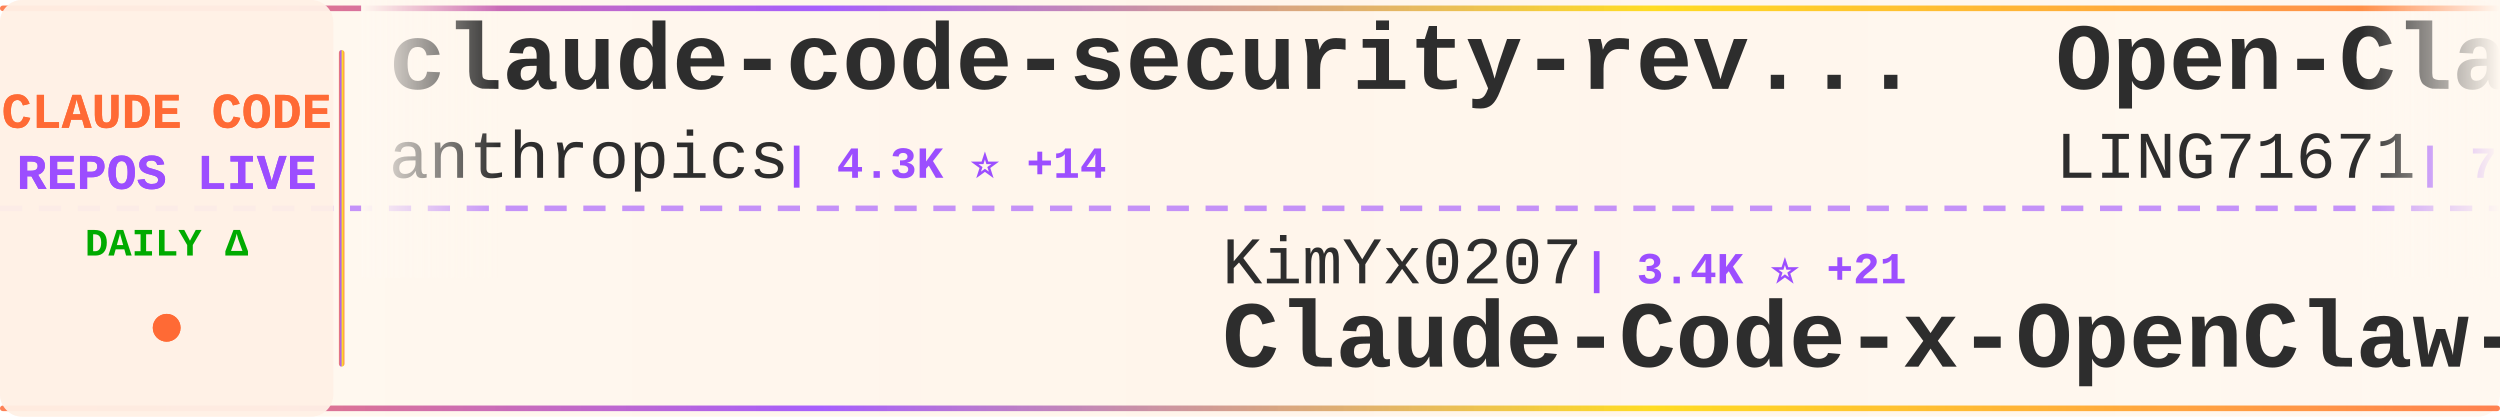
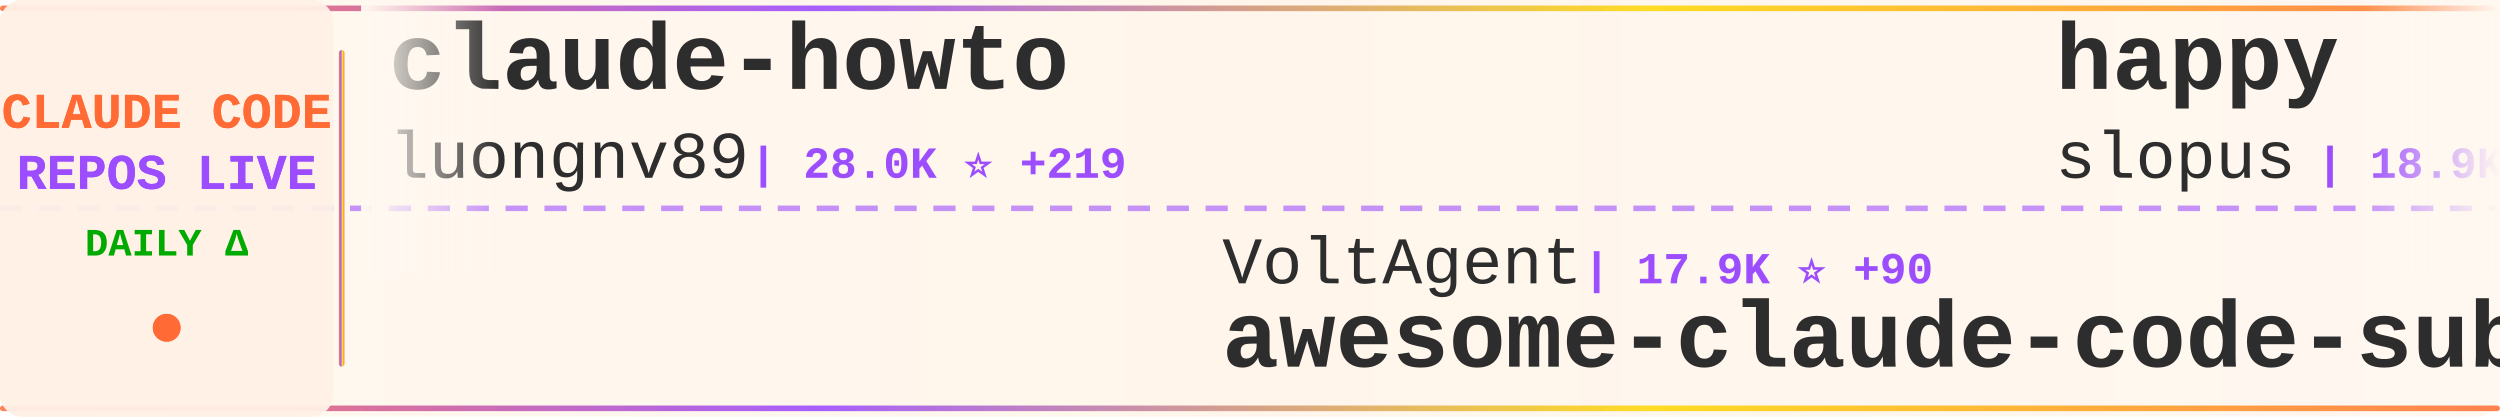
<svg xmlns="http://www.w3.org/2000/svg" width="900" height="150">
  <defs>
    <linearGradient id="tickerBg" x1="0%" y1="0%" x2="100%" y2="0%">
      <stop offset="0%" style="stop-color:#fff8f0;stop-opacity:0.98" />
      <stop offset="50%" style="stop-color:#fff5eb;stop-opacity:1" />
      <stop offset="100%" style="stop-color:#fff8f0;stop-opacity:0.98" />
    </linearGradient>
    <linearGradient id="borderGrad" x1="0%" y1="0%" x2="100%" y2="0%">
      <stop offset="0%" style="stop-color:#FF6B35;stop-opacity:0.85">
        <animate attributeName="stop-opacity" values="0.85;1;0.85" dur="2s" repeatCount="indefinite" />
      </stop>
      <stop offset="33%" style="stop-color:#9C4EFF;stop-opacity:0.9">
        <animate attributeName="stop-opacity" values="0.9;1;0.9" dur="2.2s" repeatCount="indefinite" />
      </stop>
      <stop offset="66%" style="stop-color:#FFD700;stop-opacity:0.85">
        <animate attributeName="stop-opacity" values="0.85;1;0.85" dur="1.8s" repeatCount="indefinite" />
      </stop>
      <stop offset="100%" style="stop-color:#FF6B35;stop-opacity:0.85">
        <animate attributeName="stop-opacity" values="0.85;1;0.85" dur="2s" repeatCount="indefinite" />
      </stop>
    </linearGradient>
    <filter id="textGlow">
      <feGaussianBlur stdDeviation="0.15" result="coloredBlur" />
      <feMerge>
        <feMergeNode in="coloredBlur" />
        <feMergeNode in="SourceGraphic" />
      </feMerge>
    </filter>
    <filter id="metricGlow">
      <feGaussianBlur stdDeviation="0.2" result="coloredBlur" />
      <feMerge>
        <feMergeNode in="coloredBlur" />
        <feMergeNode in="SourceGraphic" />
      </feMerge>
    </filter>
    <linearGradient id="leftFade" x1="0%" y1="0%" x2="100%" y2="0%">
      <stop offset="0%" style="stop-color:#fff8f0;stop-opacity:1" />
      <stop offset="100%" style="stop-color:#fff8f0;stop-opacity:0" />
    </linearGradient>
    <linearGradient id="rightFade" x1="0%" y1="0%" x2="100%" y2="0%">
      <stop offset="0%" style="stop-color:#fff8f0;stop-opacity:0" />
      <stop offset="100%" style="stop-color:#fff8f0;stop-opacity:1" />
    </linearGradient>
  </defs>
  <rect width="900" height="150" fill="url(#tickerBg)" rx="8" />
  <rect x="0" y="2" width="900" height="2" fill="url(#borderGrad)" rx="1" />
  <rect x="0" y="146" width="900" height="2" fill="url(#borderGrad)" rx="1" />
  <line x1="0" y1="75" x2="900" y2="75" stroke="#9C4EFF" stroke-width="2" stroke-dasharray="8 6" opacity="0.6" />
  <rect x="0" y="0" width="120" height="150" fill="#fff0e6" opacity="0.95" rx="8" />
  <text x="60" y="46" font-family="'Courier New', monospace" font-size="18" font-weight="bold" fill="#FF6B35" text-anchor="middle" filter="url(#textGlow)">
    CLAUDE CODE
  </text>
  <text x="60" y="68" font-family="'Courier New', monospace" font-size="18" font-weight="bold" fill="#9C4EFF" text-anchor="middle" filter="url(#textGlow)">
    REPOS LIVE
  </text>
  <text x="60" y="92" font-family="'Courier New', monospace" font-size="14" font-weight="bold" fill="#00aa00" text-anchor="middle">
    DAILY Δ
  </text>
  <circle cx="60" cy="118" r="5" fill="#FF6B35" filter="url(#metricGlow)">
    <animate attributeName="r" values="4;6;4" dur="1.5s" repeatCount="indefinite" />
    <animate attributeName="opacity" values="0.6;1;0.6" dur="1.5s" repeatCount="indefinite" />
  </circle>
  <rect x="122" y="18" width="2" height="114" fill="url(#borderGrad)" rx="1" />
  <clipPath id="tickerClip">
    <rect x="130" y="0" width="770" height="150" />
  </clipPath>
  <g clip-path="url(#tickerClip)">
    <g id="tickerItems">
      <animateTransform attributeName="transform" attributeType="XML" type="translate" from="0 0" to="-3000 0" dur="54s" repeatCount="indefinite" />
      <g transform="translate(0, 0)">
-         <text x="140" y="32" font-family="'Courier New', monospace" font-size="34" font-weight="bold" fill="#2d2d2d">claude-code-security-rev...</text>
-         <text x="140" y="64" font-family="'Courier New', monospace" font-size="24" font-weight="normal" fill="#2d2d2d" opacity="1.0">anthropics</text>
-         <text x="282" y="64" font-family="'Courier New', monospace" font-size="16" font-weight="bold" fill="#9C4EFF"> | 4.3K ⭐ +14</text>
+         <text x="140" y="32" font-family="'Courier New', monospace" font-size="34" font-weight="bold" fill="#2d2d2d">claude-howto</text>
+         <text x="140" y="64" font-family="'Courier New', monospace" font-size="24" font-weight="normal" fill="#2d2d2d" opacity="1.0">luongnv89</text>
+         <text x="270" y="64" font-family="'Courier New', monospace" font-size="16" font-weight="bold" fill="#9C4EFF"> | 28.0K ⭐ +219</text>
      </g>
      <g transform="translate(300, 0)">
-         <text x="140" y="102" font-family="'Courier New', monospace" font-size="24" font-weight="normal" fill="#2d2d2d" opacity="1.0">KimYx0207</text>
-         <text x="270" y="102" font-family="'Courier New', monospace" font-size="16" font-weight="bold" fill="#9C4EFF"> | 3.4K ⭐ +21</text>
-         <text x="140" y="132" font-family="'Courier New', monospace" font-size="34" font-weight="bold" fill="#2d2d2d">Claude-Code-x-OpenClaw-G...</text>
+         <text x="140" y="102" font-family="'Courier New', monospace" font-size="24" font-weight="normal" fill="#2d2d2d" opacity="1.0">VoltAgent</text>
+         <text x="270" y="102" font-family="'Courier New', monospace" font-size="16" font-weight="bold" fill="#9C4EFF"> | 17.9K ⭐ +90</text>
+         <text x="140" y="132" font-family="'Courier New', monospace" font-size="34" font-weight="bold" fill="#2d2d2d">awesome-claude-code-suba...</text>
      </g>
      <g transform="translate(600, 0)">
-         <text x="140" y="32" font-family="'Courier New', monospace" font-size="34" font-weight="bold" fill="#2d2d2d">Open-ClaudeCode</text>
-         <text x="140" y="64" font-family="'Courier New', monospace" font-size="24" font-weight="normal" fill="#2d2d2d" opacity="1.0">LING71671</text>
-         <text x="270" y="64" font-family="'Courier New', monospace" font-size="16" font-weight="bold" fill="#9C4EFF"> | 765 ⭐ +2</text>
+         <text x="140" y="32" font-family="'Courier New', monospace" font-size="34" font-weight="bold" fill="#2d2d2d">happy</text>
+         <text x="140" y="64" font-family="'Courier New', monospace" font-size="24" font-weight="normal" fill="#2d2d2d" opacity="1.0">slopus</text>
+         <text x="234" y="64" font-family="'Courier New', monospace" font-size="16" font-weight="bold" fill="#9C4EFF"> | 18.9K ⭐ +80</text>
      </g>
      <g transform="translate(900, 0)">
-         <text x="140" y="102" font-family="'Courier New', monospace" font-size="24" font-weight="normal" fill="#2d2d2d" opacity="1.0">liuup</text>
-         <text x="222" y="102" font-family="'Courier New', monospace" font-size="16" font-weight="bold" fill="#9C4EFF"> | 1.9K ⭐ +51</text>
-         <text x="140" y="132" font-family="'Courier New', monospace" font-size="34" font-weight="bold" fill="#2d2d2d">claude-code-analysis</text>
+         <text x="140" y="102" font-family="'Courier New', monospace" font-size="24" font-weight="normal" fill="#2d2d2d" opacity="1.0">luyao618</text>
+         <text x="258" y="102" font-family="'Courier New', monospace" font-size="16" font-weight="bold" fill="#9C4EFF"> | 1.2K ⭐ +6</text>
+         <text x="140" y="132" font-family="'Courier New', monospace" font-size="34" font-weight="bold" fill="#2d2d2d">Claude-Code-Source-Study</text>
      </g>
      <g transform="translate(1200, 0)">
-         <text x="140" y="32" font-family="'Courier New', monospace" font-size="34" font-weight="bold" fill="#2d2d2d">claude-code-rust</text>
-         <text x="140" y="64" font-family="'Courier New', monospace" font-size="24" font-weight="normal" fill="#2d2d2d" opacity="1.0">lorryjovens-hub</text>
-         <text x="342" y="64" font-family="'Courier New', monospace" font-size="16" font-weight="bold" fill="#9C4EFF"> | 1.4K ⭐ +10</text>
+         <text x="140" y="32" font-family="'Courier New', monospace" font-size="34" font-weight="bold" fill="#2d2d2d">how-claude-code-works</text>
+         <text x="140" y="64" font-family="'Courier New', monospace" font-size="24" font-weight="normal" fill="#2d2d2d" opacity="1.0">Windy3f3f3f3f</text>
+         <text x="318" y="64" font-family="'Courier New', monospace" font-size="16" font-weight="bold" fill="#9C4EFF"> | 2.0K ⭐ +14</text>
      </g>
      <g transform="translate(1500, 0)">
-         <text x="140" y="102" font-family="'Courier New', monospace" font-size="24" font-weight="normal" fill="#2d2d2d" opacity="1.0">anthropics</text>
-         <text x="282" y="102" font-family="'Courier New', monospace" font-size="16" font-weight="bold" fill="#9C4EFF"> | 121.6K ⭐ +670</text>
-         <text x="140" y="132" font-family="'Courier New', monospace" font-size="34" font-weight="bold" fill="#2d2d2d">skills</text>
+         <text x="140" y="102" font-family="'Courier New', monospace" font-size="24" font-weight="normal" fill="#2d2d2d" opacity="1.0">JrCx7scC</text>
+         <text x="258" y="102" font-family="'Courier New', monospace" font-size="16" font-weight="bold" fill="#9C4EFF"> | 355 ⭐ +1</text>
+         <text x="140" y="132" font-family="'Courier New', monospace" font-size="34" font-weight="bold" fill="#2d2d2d">claude-code-source</text>
      </g>
      <g transform="translate(1800, 0)">
-         <text x="140" y="32" font-family="'Courier New', monospace" font-size="34" font-weight="bold" fill="#2d2d2d">claude-code-proxy</text>
-         <text x="140" y="64" font-family="'Courier New', monospace" font-size="24" font-weight="normal" fill="#2d2d2d" opacity="1.0">fuergaosi233</text>
-         <text x="306" y="64" font-family="'Courier New', monospace" font-size="16" font-weight="bold" fill="#9C4EFF"> | 2.5K ⭐ +9</text>
+         <text x="140" y="32" font-family="'Courier New', monospace" font-size="34" font-weight="bold" fill="#2d2d2d">andrej-karpathy-skills</text>
+         <text x="140" y="64" font-family="'Courier New', monospace" font-size="24" font-weight="normal" fill="#2d2d2d" opacity="1.0">forrestchang</text>
+         <text x="306" y="64" font-family="'Courier New', monospace" font-size="16" font-weight="bold" fill="#9C4EFF"> | 71.4K ⭐ +5.8K</text>
      </g>
      <g transform="translate(2100, 0)">
-         <text x="140" y="102" font-family="'Courier New', monospace" font-size="24" font-weight="normal" fill="#2d2d2d" opacity="1.0">ChinaSiro</text>
-         <text x="270" y="102" font-family="'Courier New', monospace" font-size="16" font-weight="bold" fill="#9C4EFF"> | 9.0K ⭐ +15</text>
-         <text x="140" y="132" font-family="'Courier New', monospace" font-size="34" font-weight="bold" fill="#2d2d2d">claude-code-sourcemap</text>
+         <text x="140" y="102" font-family="'Courier New', monospace" font-size="24" font-weight="normal" fill="#2d2d2d" opacity="1.0">Donchitos</text>
+         <text x="270" y="102" font-family="'Courier New', monospace" font-size="16" font-weight="bold" fill="#9C4EFF"> | 14.9K ⭐ +585</text>
+         <text x="140" y="132" font-family="'Courier New', monospace" font-size="34" font-weight="bold" fill="#2d2d2d">Claude-Code-Game-Studios</text>
      </g>
      <g transform="translate(2400, 0)">
-         <text x="140" y="32" font-family="'Courier New', monospace" font-size="34" font-weight="bold" fill="#2d2d2d">everything-claude-code</text>
-         <text x="140" y="64" font-family="'Courier New', monospace" font-size="24" font-weight="normal" fill="#2d2d2d" opacity="1.0">affaan-m</text>
-         <text x="258" y="64" font-family="'Courier New', monospace" font-size="16" font-weight="bold" fill="#9C4EFF"> | 162.9K ⭐ +1.0K</text>
+         <text x="140" y="32" font-family="'Courier New', monospace" font-size="34" font-weight="bold" fill="#2d2d2d">claude-code-templates</text>
+         <text x="140" y="64" font-family="'Courier New', monospace" font-size="24" font-weight="normal" fill="#2d2d2d" opacity="1.0">davila7</text>
+         <text x="246" y="64" font-family="'Courier New', monospace" font-size="16" font-weight="bold" fill="#9C4EFF"> | 24.9K ⭐ +71</text>
      </g>
      <g transform="translate(2700, 0)">
-         <text x="140" y="102" font-family="'Courier New', monospace" font-size="24" font-weight="normal" fill="#2d2d2d" opacity="1.0">ponponon</text>
-         <text x="258" y="102" font-family="'Courier New', monospace" font-size="16" font-weight="bold" fill="#9C4EFF"> | 2.2K ⭐ +3</text>
-         <text x="140" y="132" font-family="'Courier New', monospace" font-size="34" font-weight="bold" fill="#2d2d2d">claude_code_src</text>
+         <text x="140" y="102" font-family="'Courier New', monospace" font-size="24" font-weight="normal" fill="#2d2d2d" opacity="1.0">ding113</text>
+         <text x="246" y="102" font-family="'Courier New', monospace" font-size="16" font-weight="bold" fill="#9C4EFF"> | 2.6K ⭐ +23</text>
+         <text x="140" y="132" font-family="'Courier New', monospace" font-size="34" font-weight="bold" fill="#2d2d2d">claude-code-hub</text>
      </g>
      <g transform="translate(3000, 0)">
-         <text x="140" y="32" font-family="'Courier New', monospace" font-size="34" font-weight="bold" fill="#2d2d2d">claude-code-security-rev...</text>
-         <text x="140" y="64" font-family="'Courier New', monospace" font-size="24" font-weight="normal" fill="#2d2d2d" opacity="1.0">anthropics</text>
-         <text x="282" y="64" font-family="'Courier New', monospace" font-size="16" font-weight="bold" fill="#9C4EFF"> | 4.3K ⭐ +14</text>
+         <text x="140" y="32" font-family="'Courier New', monospace" font-size="34" font-weight="bold" fill="#2d2d2d">claude-howto</text>
+         <text x="140" y="64" font-family="'Courier New', monospace" font-size="24" font-weight="normal" fill="#2d2d2d" opacity="1.0">luongnv89</text>
+         <text x="270" y="64" font-family="'Courier New', monospace" font-size="16" font-weight="bold" fill="#9C4EFF"> | 28.0K ⭐ +219</text>
      </g>
      <g transform="translate(3300, 0)">
-         <text x="140" y="102" font-family="'Courier New', monospace" font-size="24" font-weight="normal" fill="#2d2d2d" opacity="1.0">KimYx0207</text>
-         <text x="270" y="102" font-family="'Courier New', monospace" font-size="16" font-weight="bold" fill="#9C4EFF"> | 3.4K ⭐ +21</text>
-         <text x="140" y="132" font-family="'Courier New', monospace" font-size="34" font-weight="bold" fill="#2d2d2d">Claude-Code-x-OpenClaw-G...</text>
+         <text x="140" y="102" font-family="'Courier New', monospace" font-size="24" font-weight="normal" fill="#2d2d2d" opacity="1.0">VoltAgent</text>
+         <text x="270" y="102" font-family="'Courier New', monospace" font-size="16" font-weight="bold" fill="#9C4EFF"> | 17.9K ⭐ +90</text>
+         <text x="140" y="132" font-family="'Courier New', monospace" font-size="34" font-weight="bold" fill="#2d2d2d">awesome-claude-code-suba...</text>
      </g>
      <g transform="translate(3600, 0)">
-         <text x="140" y="32" font-family="'Courier New', monospace" font-size="34" font-weight="bold" fill="#2d2d2d">Open-ClaudeCode</text>
-         <text x="140" y="64" font-family="'Courier New', monospace" font-size="24" font-weight="normal" fill="#2d2d2d" opacity="1.0">LING71671</text>
-         <text x="270" y="64" font-family="'Courier New', monospace" font-size="16" font-weight="bold" fill="#9C4EFF"> | 765 ⭐ +2</text>
+         <text x="140" y="32" font-family="'Courier New', monospace" font-size="34" font-weight="bold" fill="#2d2d2d">happy</text>
+         <text x="140" y="64" font-family="'Courier New', monospace" font-size="24" font-weight="normal" fill="#2d2d2d" opacity="1.0">slopus</text>
+         <text x="234" y="64" font-family="'Courier New', monospace" font-size="16" font-weight="bold" fill="#9C4EFF"> | 18.9K ⭐ +80</text>
      </g>
      <g transform="translate(3900, 0)">
-         <text x="140" y="102" font-family="'Courier New', monospace" font-size="24" font-weight="normal" fill="#2d2d2d" opacity="1.0">liuup</text>
-         <text x="222" y="102" font-family="'Courier New', monospace" font-size="16" font-weight="bold" fill="#9C4EFF"> | 1.9K ⭐ +51</text>
-         <text x="140" y="132" font-family="'Courier New', monospace" font-size="34" font-weight="bold" fill="#2d2d2d">claude-code-analysis</text>
+         <text x="140" y="102" font-family="'Courier New', monospace" font-size="24" font-weight="normal" fill="#2d2d2d" opacity="1.0">luyao618</text>
+         <text x="258" y="102" font-family="'Courier New', monospace" font-size="16" font-weight="bold" fill="#9C4EFF"> | 1.2K ⭐ +6</text>
+         <text x="140" y="132" font-family="'Courier New', monospace" font-size="34" font-weight="bold" fill="#2d2d2d">Claude-Code-Source-Study</text>
      </g>
    </g>
  </g>
  <rect x="130" y="0" width="50" height="100" fill="url(#leftFade)" />
  <rect x="850" y="0" width="50" height="100" fill="url(#rightFade)" />
</svg>
